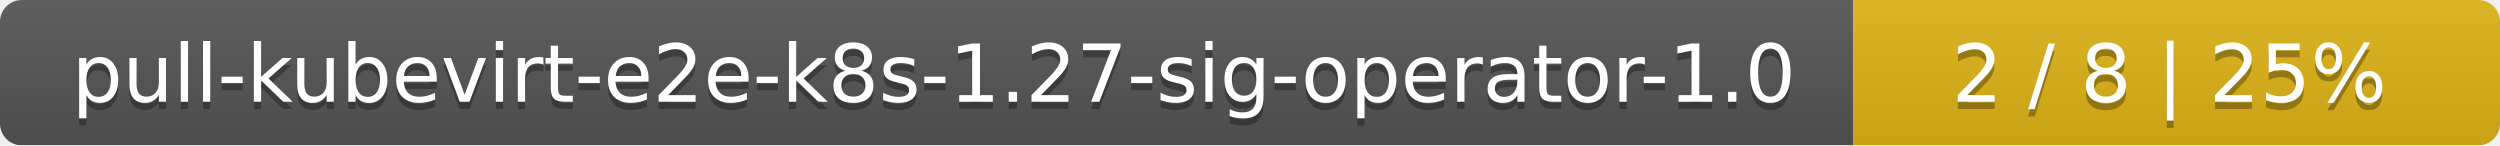
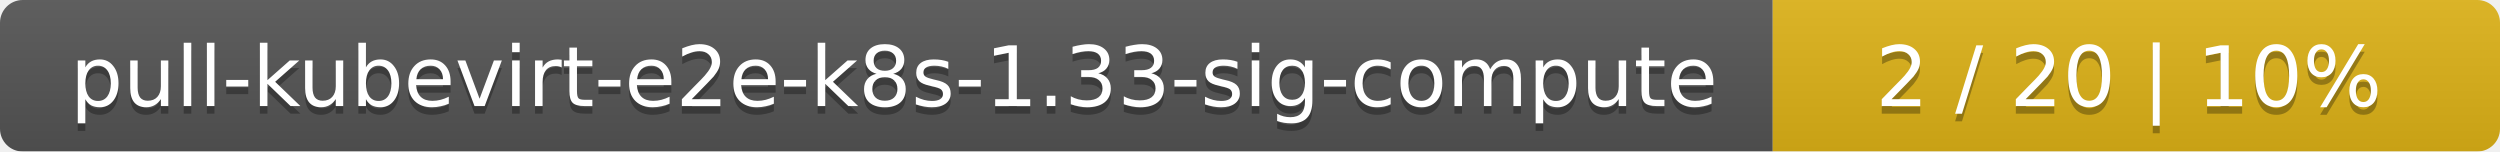
- <svg xmlns="http://www.w3.org/2000/svg" width="344" height="20">
+ <svg xmlns="http://www.w3.org/2000/svg" width="330" height="20">
  <linearGradient id="smooth" x2="0" y2="100%">
    <stop offset="0" stop-color="#bbb" stop-opacity=".1" />
    <stop offset="1" stop-opacity=".1" />
  </linearGradient>
  <mask id="round">
-     <rect width="344" height="20" rx="3" fill="#fff" />
+     <rect width="330" height="20" rx="3" fill="#fff" />
  </mask>
  <g mask="url(#round)">
-     <rect width="255" height="20" fill="#555" />
-     <rect x="255" width="89" height="20" fill="#dfb317" />
-     <rect width="344" height="20" fill="url(#smooth)" />
+     <rect width="234" height="20" fill="#555" />
+     <rect x="234" width="96" height="20" fill="#dfb317" />
+     <rect width="330" height="20" fill="url(#smooth)" />
  </g>
  <g fill="#fff" text-anchor="middle" font-family="DejaVu Sans,Verdana,Geneva,sans-serif" font-size="11">
-     <text x="128.5" y="15" fill="#010101" fill-opacity=".3">pull-kubevirt-e2e-k8s-1.27-sig-operator-1.0</text>
-     <text x="128.5" y="14">pull-kubevirt-e2e-k8s-1.27-sig-operator-1.0</text>
-     <text x="298.5" y="15" fill="#010101" fill-opacity=".3">2 / 8    |    25%</text>
-     <text x="298.5" y="14">2 / 8    |    25%</text>
+     <text x="118" y="15" fill="#010101" fill-opacity=".3">pull-kubevirt-e2e-k8s-1.33-sig-compute</text>
+     <text x="118" y="14">pull-kubevirt-e2e-k8s-1.33-sig-compute</text>
+     <text x="281" y="15" fill="#010101" fill-opacity=".3">2 / 20    |    10%</text>
+     <text x="281" y="14">2 / 20    |    10%</text>
  </g>
</svg>
